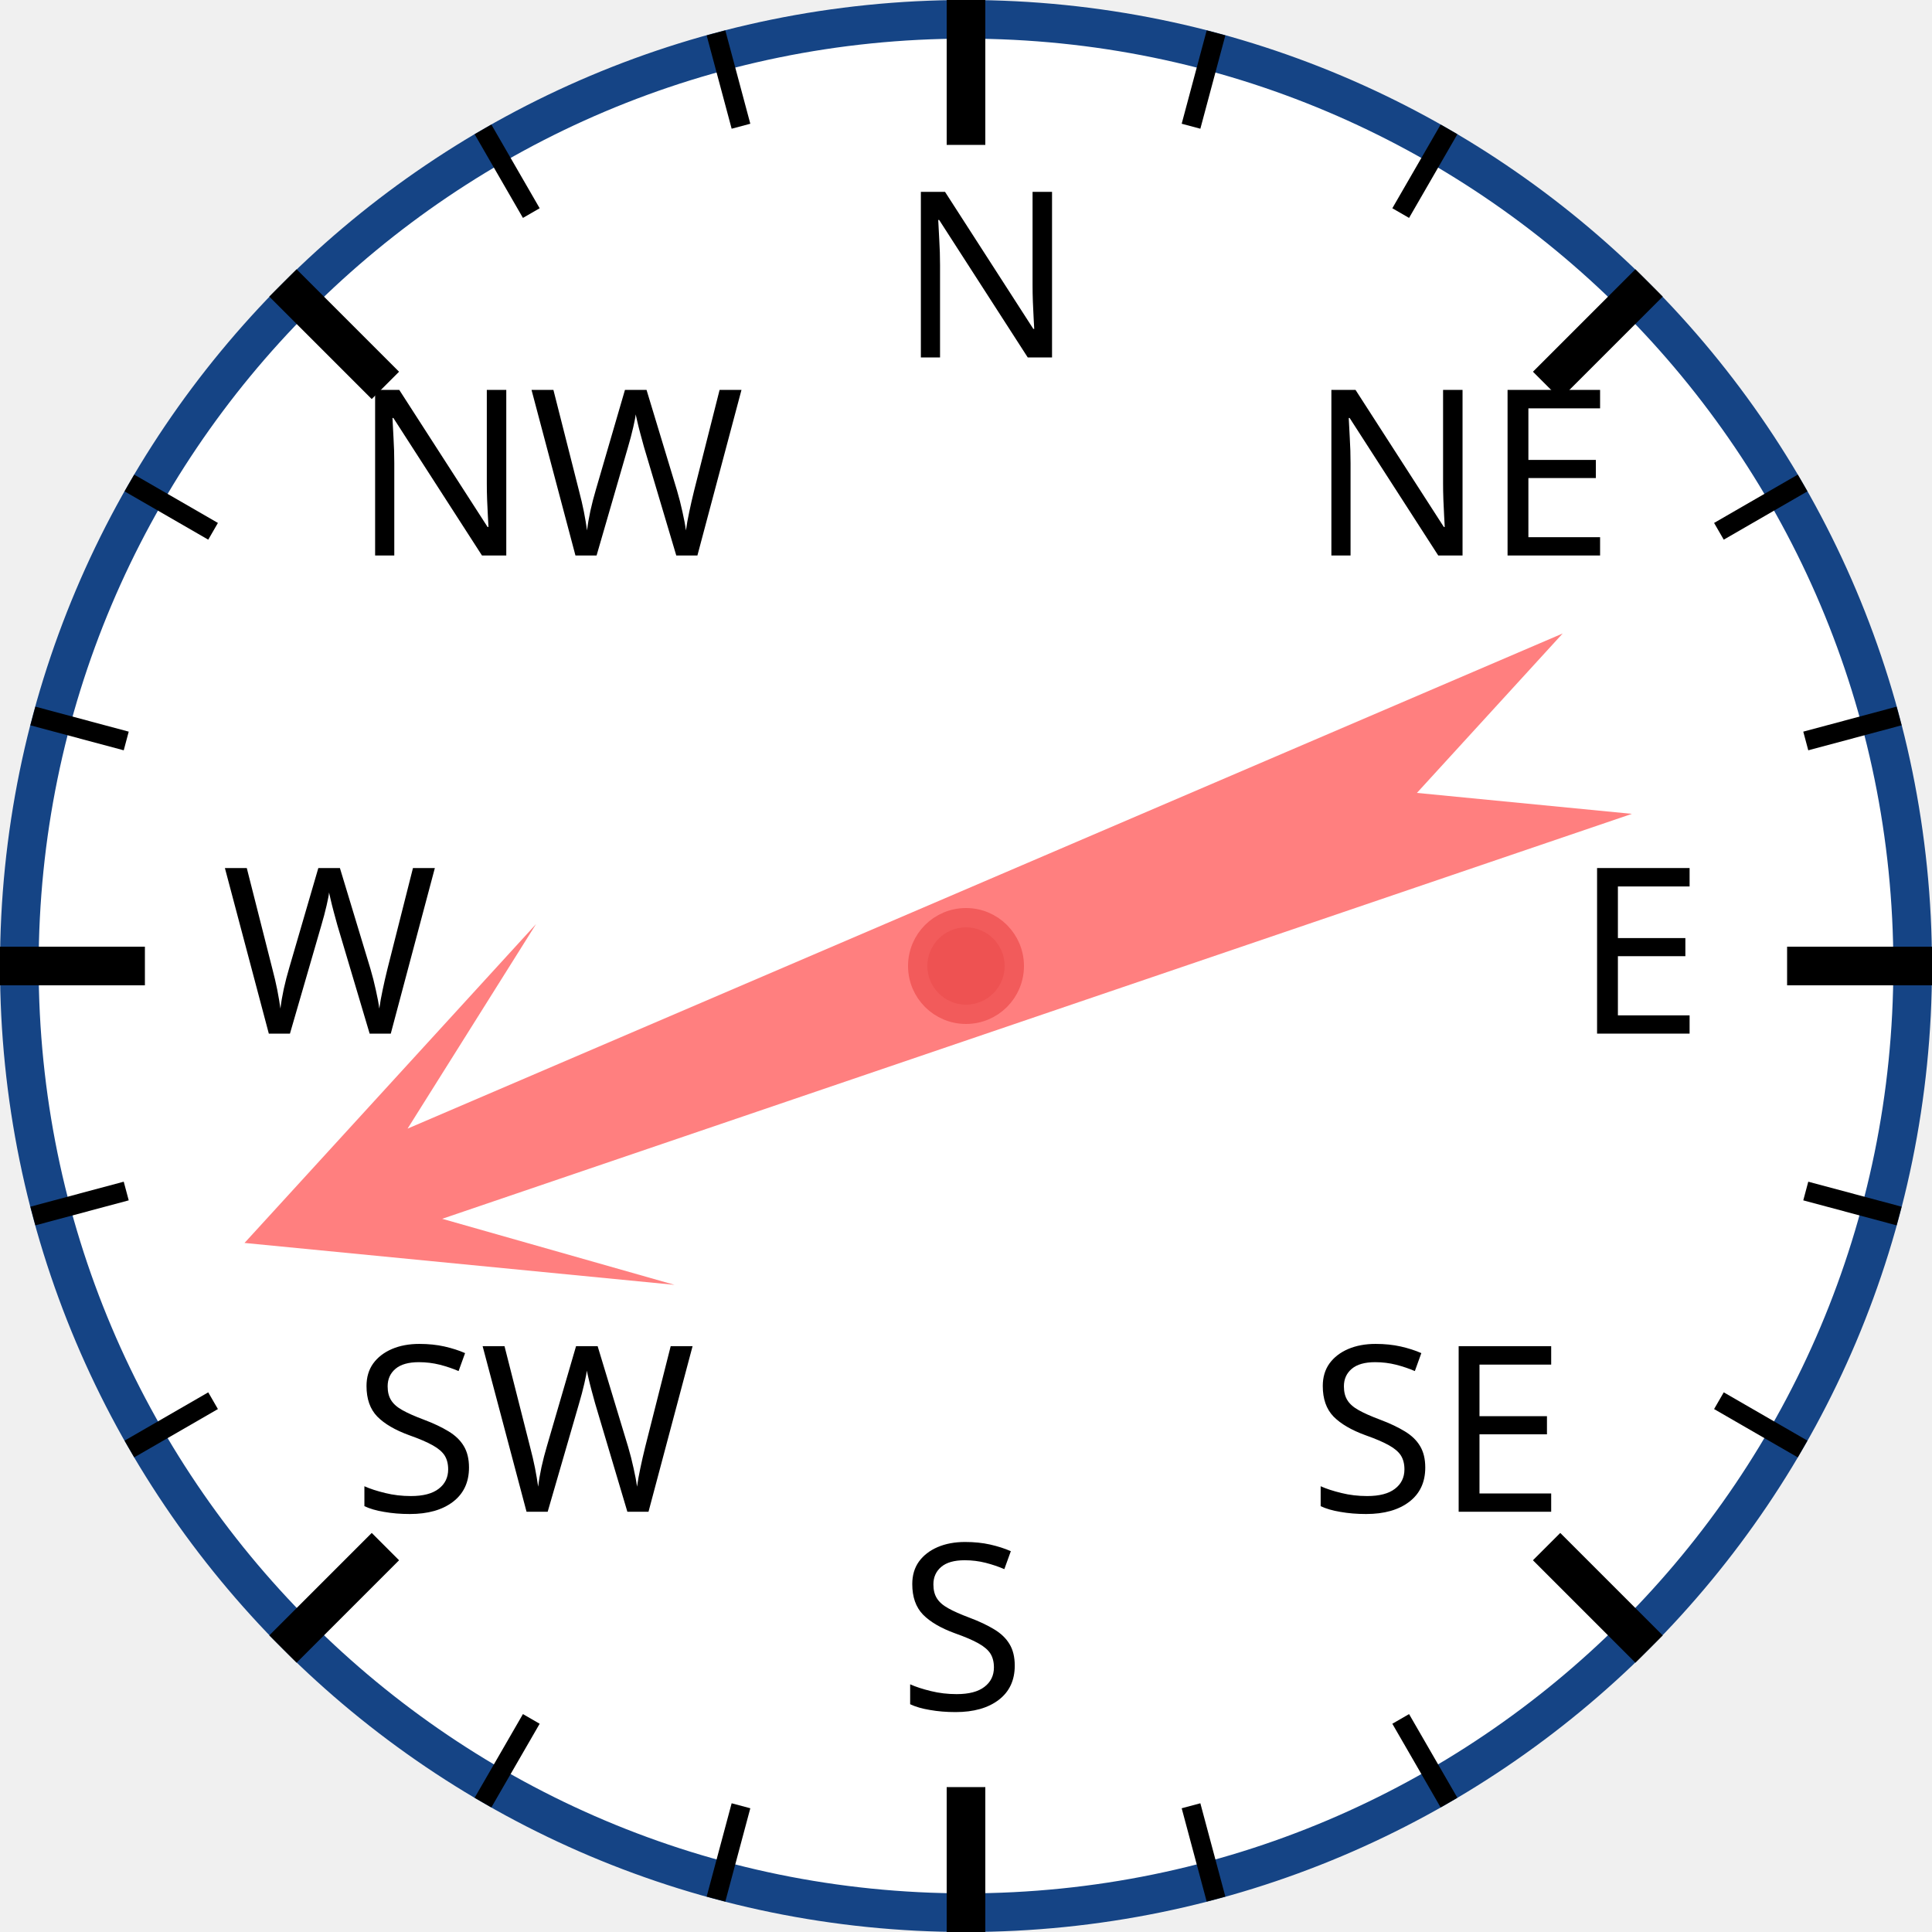
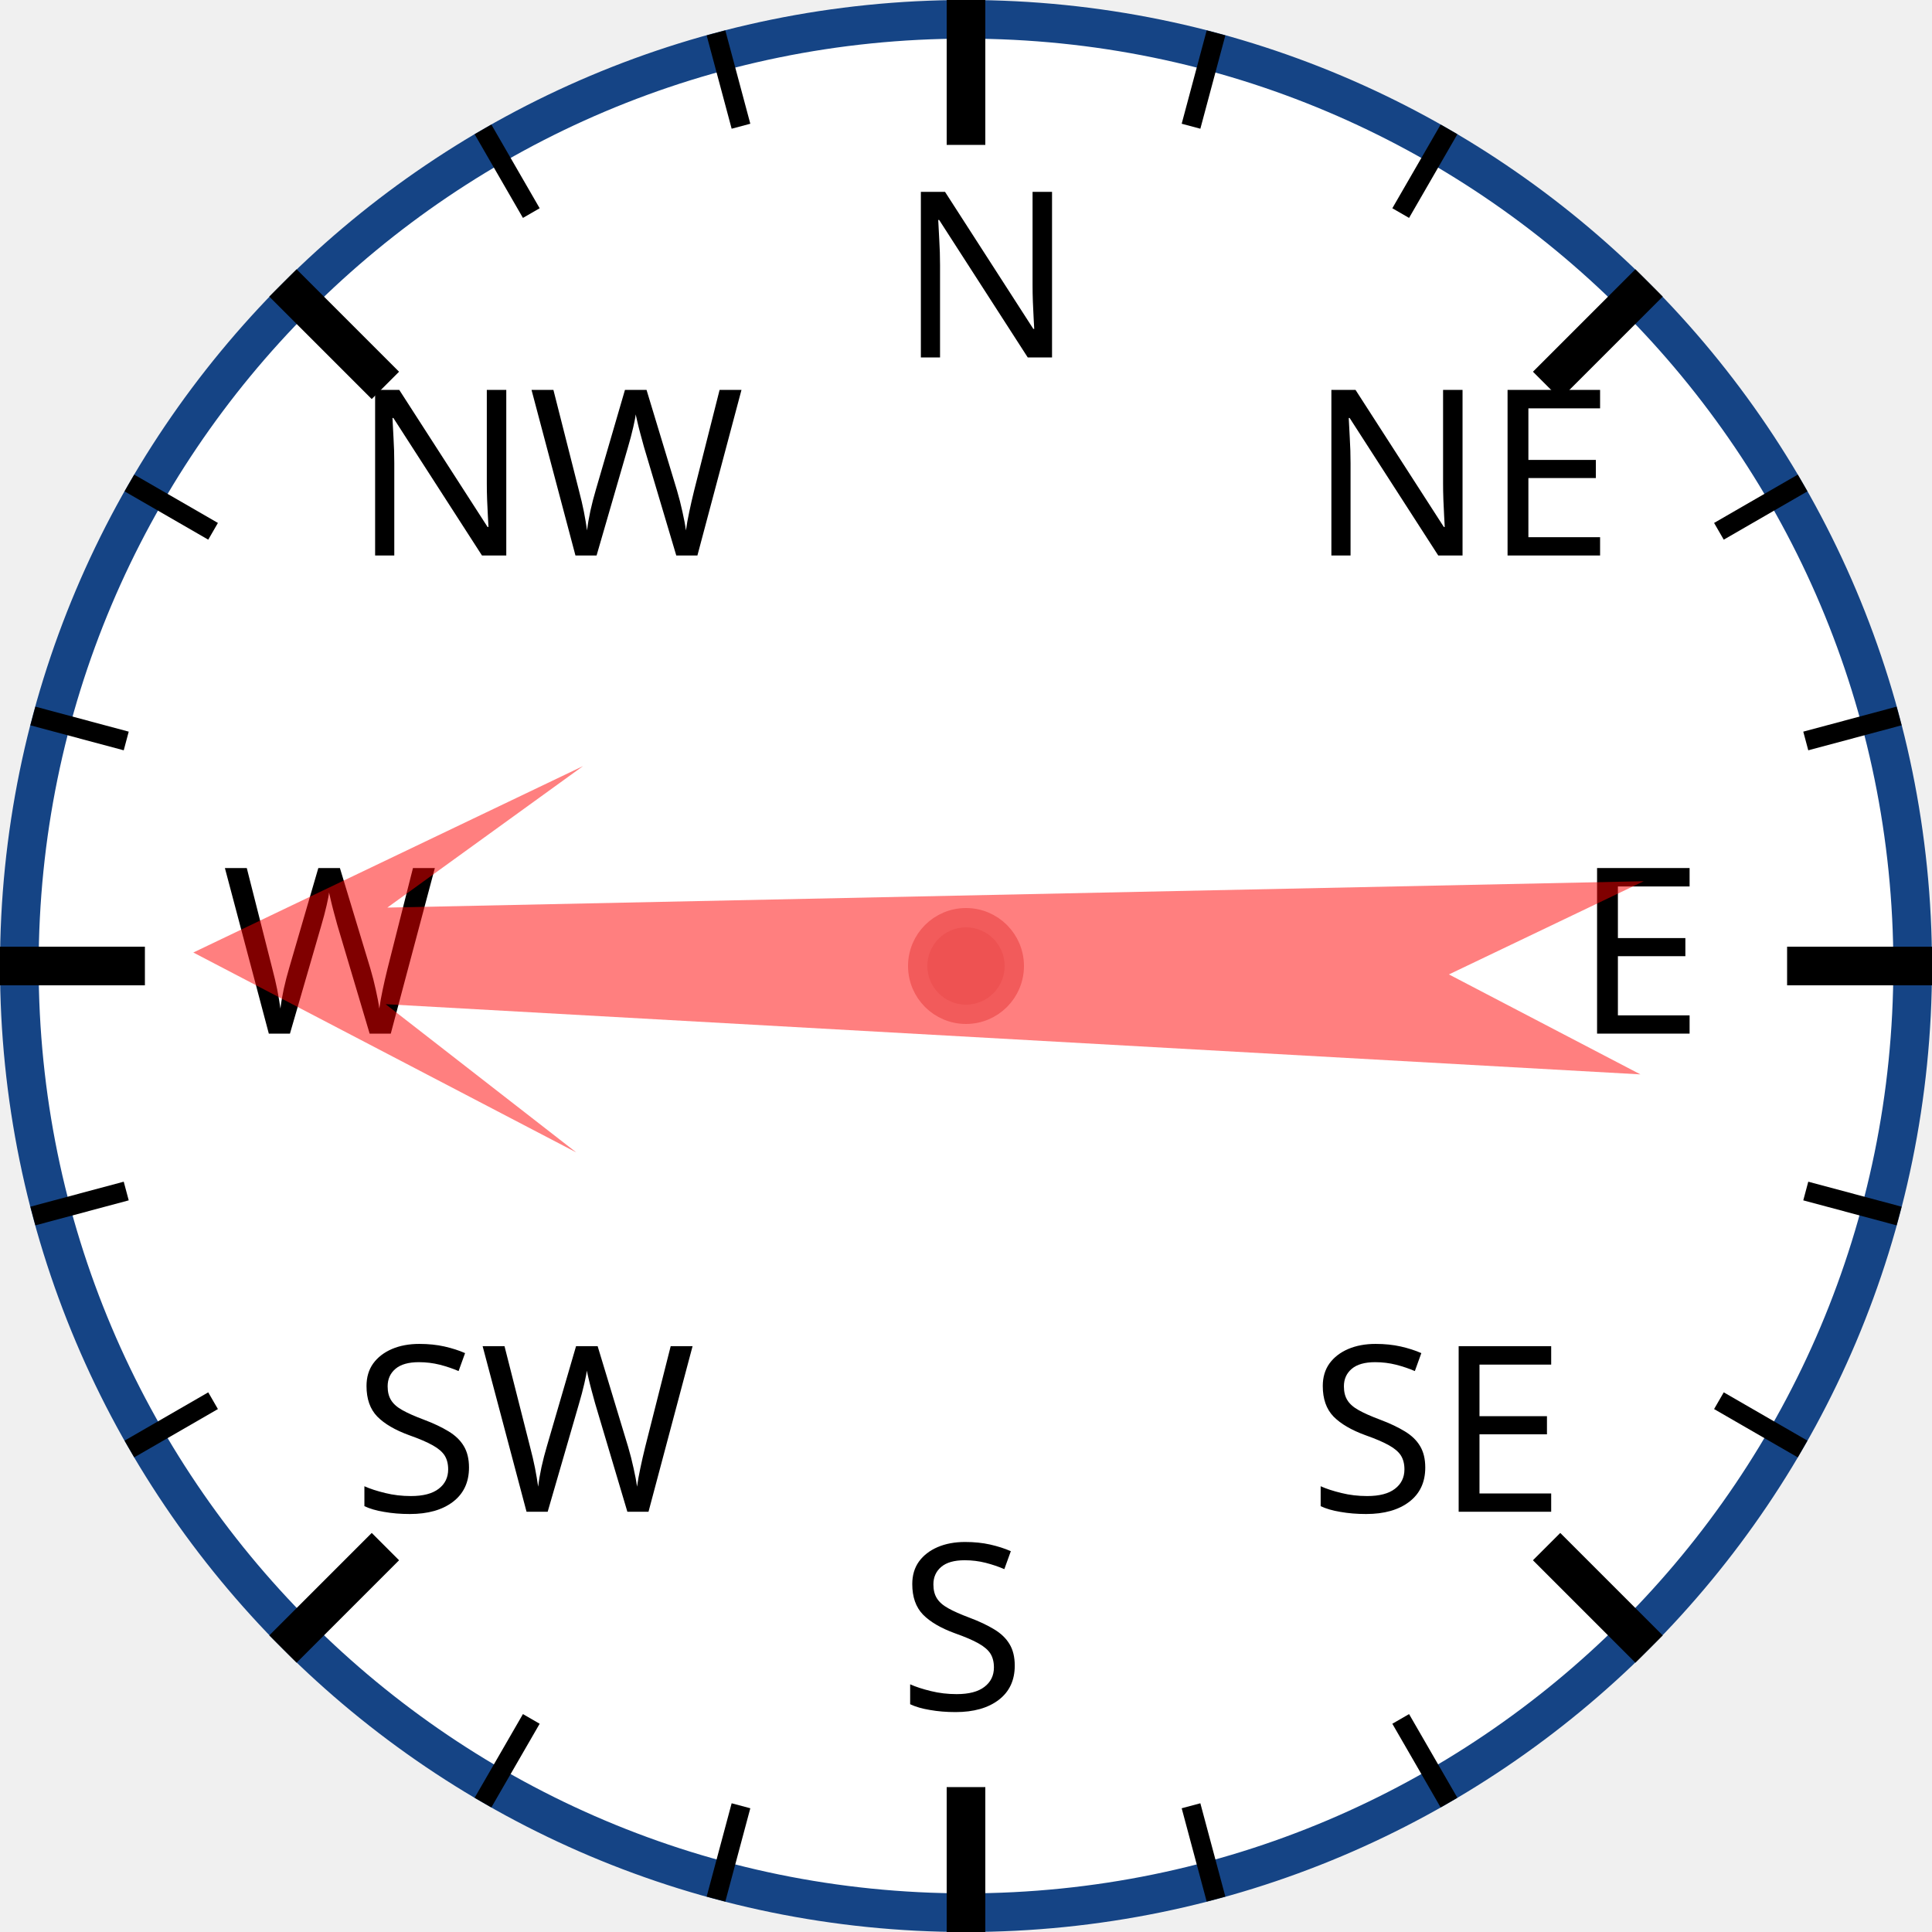
<svg xmlns="http://www.w3.org/2000/svg" width="120px" height="120px" viewBox="0 0 200 200">
  <circle cx="100" cy="100" r="98" style="fill: white; stroke: #154485; stroke-width: 4;" />
  <text x="93.0" y="37.0" style="font-family: sans-serif; font-size: 18pt;">N</text>
  <line x1="100.0" y1="0.0" x2="100.0" y2="15.0" style="stroke: black; stroke-width: 4;" />
  <line x1="74.118" y1="3.407" x2="76.706" y2="13.067" style="stroke: black; stroke-width: 2;" />
  <line x1="50" y1="13.397" x2="55" y2="22.058" style="stroke: black; stroke-width: 2;" />
  <text x="36.503" y="57.503" style="font-family: sans-serif; font-size: 18pt;">NW</text>
  <line x1="29.289" y1="29.289" x2="39.896" y2="39.896" style="stroke: black; stroke-width: 4;" />
  <line x1="13.397" y1="50" x2="22.058" y2="55" style="stroke: black; stroke-width: 2;" />
  <line x1="3.407" y1="74.118" x2="13.067" y2="76.706" style="stroke: black; stroke-width: 2;" />
  <text x="23.0" y="107.0" style="font-family: sans-serif; font-size: 18pt;">W</text>
  <line x1="0.0" y1="100.0" x2="15.0" y2="100.0" style="stroke: black; stroke-width: 4;" />
  <line x1="3.407" y1="125.882" x2="13.067" y2="123.294" style="stroke: black; stroke-width: 2;" />
  <line x1="13.397" y1="150" x2="22.058" y2="145" style="stroke: black; stroke-width: 2;" />
  <text x="36.503" y="156.497" style="font-family: sans-serif; font-size: 18pt;">SW</text>
  <line x1="29.289" y1="170.711" x2="39.896" y2="160.104" style="stroke: black; stroke-width: 4;" />
  <line x1="50" y1="186.603" x2="55" y2="177.942" style="stroke: black; stroke-width: 2;" />
  <line x1="74.118" y1="196.593" x2="76.706" y2="186.933" style="stroke: black; stroke-width: 2;" />
  <text x="93" y="177.0" style="font-family: sans-serif; font-size: 18pt;">S</text>
  <line x1="100" y1="200.0" x2="100" y2="185.0" style="stroke: black; stroke-width: 4;" />
  <line x1="125.882" y1="196.593" x2="123.294" y2="186.933" style="stroke: black; stroke-width: 2;" />
  <line x1="150.0" y1="186.603" x2="145.0" y2="177.942" style="stroke: black; stroke-width: 2;" />
  <text x="135.497" y="156.497" style="font-family: sans-serif; font-size: 18pt;">SE</text>
  <line x1="170.711" y1="170.711" x2="160.104" y2="160.104" style="stroke: black; stroke-width: 4;" />
  <line x1="186.603" y1="150" x2="177.942" y2="145" style="stroke: black; stroke-width: 2;" />
  <line x1="196.593" y1="125.882" x2="186.933" y2="123.294" style="stroke: black; stroke-width: 2;" />
  <text x="163.0" y="107" style="font-family: sans-serif; font-size: 18pt;">E</text>
  <line x1="200.0" y1="100" x2="185.0" y2="100" style="stroke: black; stroke-width: 4;" />
  <line x1="196.593" y1="74.118" x2="186.933" y2="76.706" style="stroke: black; stroke-width: 2;" />
  <line x1="186.603" y1="50" x2="177.942" y2="55" style="stroke: black; stroke-width: 2;" />
  <text x="135.497" y="57.503" style="font-family: sans-serif; font-size: 18pt;">NE</text>
  <line x1="170.711" y1="29.289" x2="160.104" y2="39.896" style="stroke: black; stroke-width: 4;" />
  <line x1="150" y1="13.397" x2="145" y2="22.058" style="stroke: black; stroke-width: 2;" />
  <line x1="125.882" y1="3.407" x2="123.294" y2="13.067" style="stroke: black; stroke-width: 2;" />
-   <polygon points="100 20 120 60 105 40 110 170 100 150 90 170 95 40 80 60" style="fill: red; fill-opacity: 0.5;" transform="rotate(249,100,100)" />
+   <polygon points="100 20 120 60 105 40 110 170 100 150 90 170 95 40 80 60" style="fill: red; fill-opacity: 0.5;" transform="rotate(271,100,100)" />
  <circle cx="100" cy="100" r="5" style="fill: #EE5252; stroke: #F25B5B; stroke-width: 2;" />
</svg>
